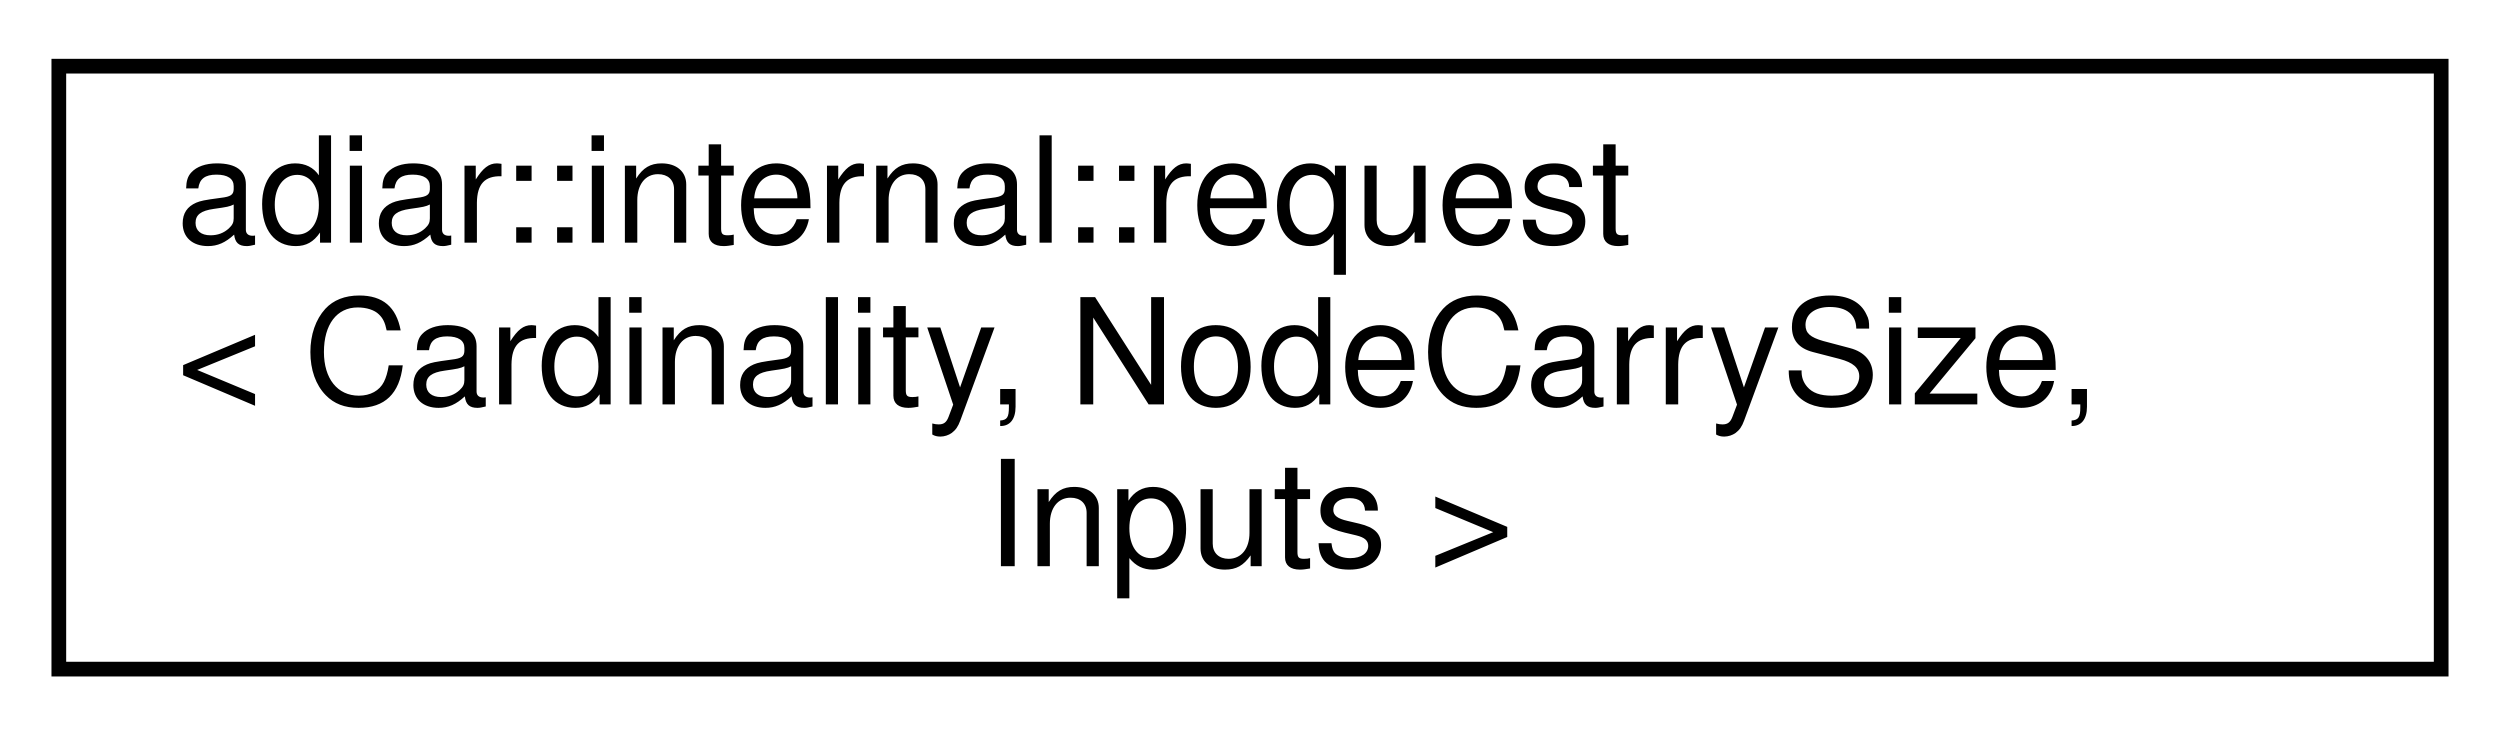
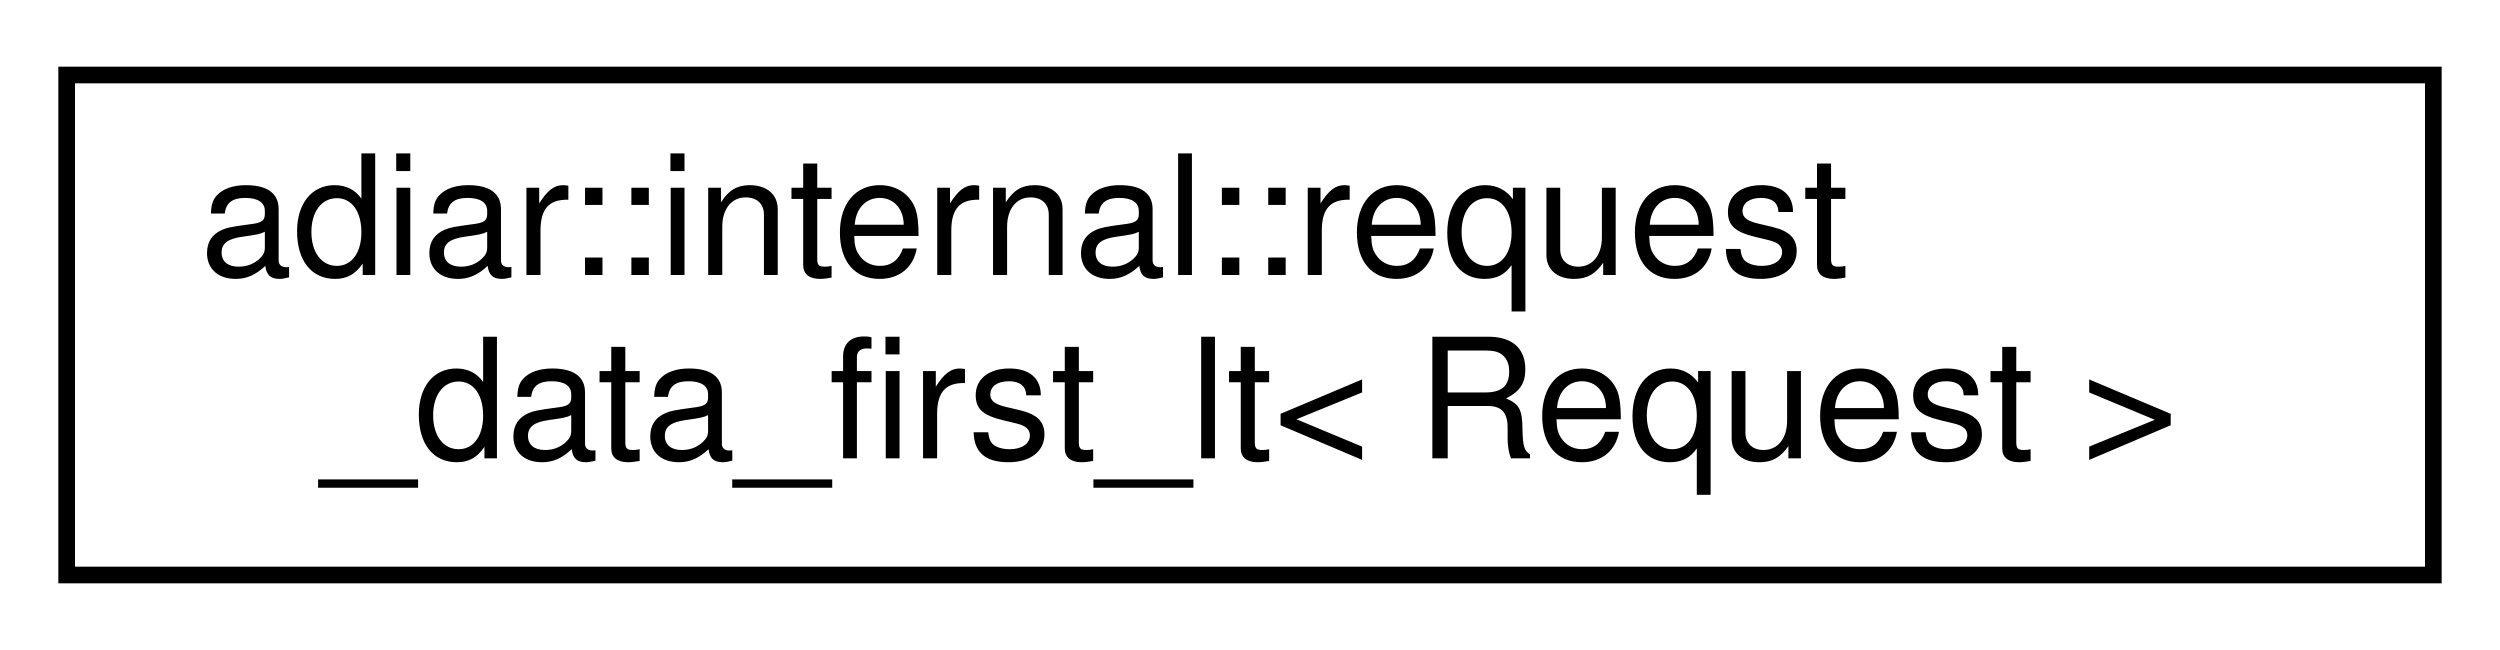
- <svg xmlns="http://www.w3.org/2000/svg" xmlns:xlink="http://www.w3.org/1999/xlink" width="170pt" height="50pt" viewBox="0.00 0.00 170.00 50.00">
-   <g id="graph0" class="graph" transform="scale(1 1) rotate(0) translate(4 46)">
+ <svg xmlns="http://www.w3.org/2000/svg" xmlns:xlink="http://www.w3.org/1999/xlink" width="150pt" height="39pt" viewBox="0.00 0.00 150.00 39.00">
+   <g id="graph0" class="graph" transform="scale(1 1) rotate(0) translate(4 35)">
    <g id="node1" class="node">
      <g id="a_node1">
-         <a xlink:href="classadiar_1_1internal_1_1request.html" target="_top" xlink:title="Request struct for the top-down sweep time-forwarding algorithms.">
-           <polygon fill="none" stroke="black" points="0,-0.5 0,-41.5 162,-41.5 162,-0.5 0,-0.5" />
-           <text text-anchor="start" x="8" y="-29.5" font-family="Helvetica,sans-Serif" font-size="10.00">adiar::internal::request</text>
-           <text text-anchor="start" x="8" y="-18.5" font-family="Helvetica,sans-Serif" font-size="10.00">&lt; Cardinality, NodeCarrySize,</text>
-           <text text-anchor="middle" x="81" y="-7.5" font-family="Helvetica,sans-Serif" font-size="10.00"> Inputs &gt;</text>
+         <a xlink:href="structadiar_1_1internal_1_1request__data__first__lt.html" target="_top" xlink:title="Ordering based on the first target in sorted order. Ties are (potentially) broken on the data.">
+           <polygon fill="none" stroke="black" points="0,-0.5 0,-30.5 142,-30.5 142,-0.5 0,-0.5" />
+           <text text-anchor="start" x="8" y="-18.5" font-family="Helvetica,sans-Serif" font-size="10.00">adiar::internal::request</text>
+           <text text-anchor="middle" x="71" y="-7.5" font-family="Helvetica,sans-Serif" font-size="10.00">_data_first_lt&lt; Request &gt;</text>
        </a>
      </g>
    </g>
  </g>
</svg>
